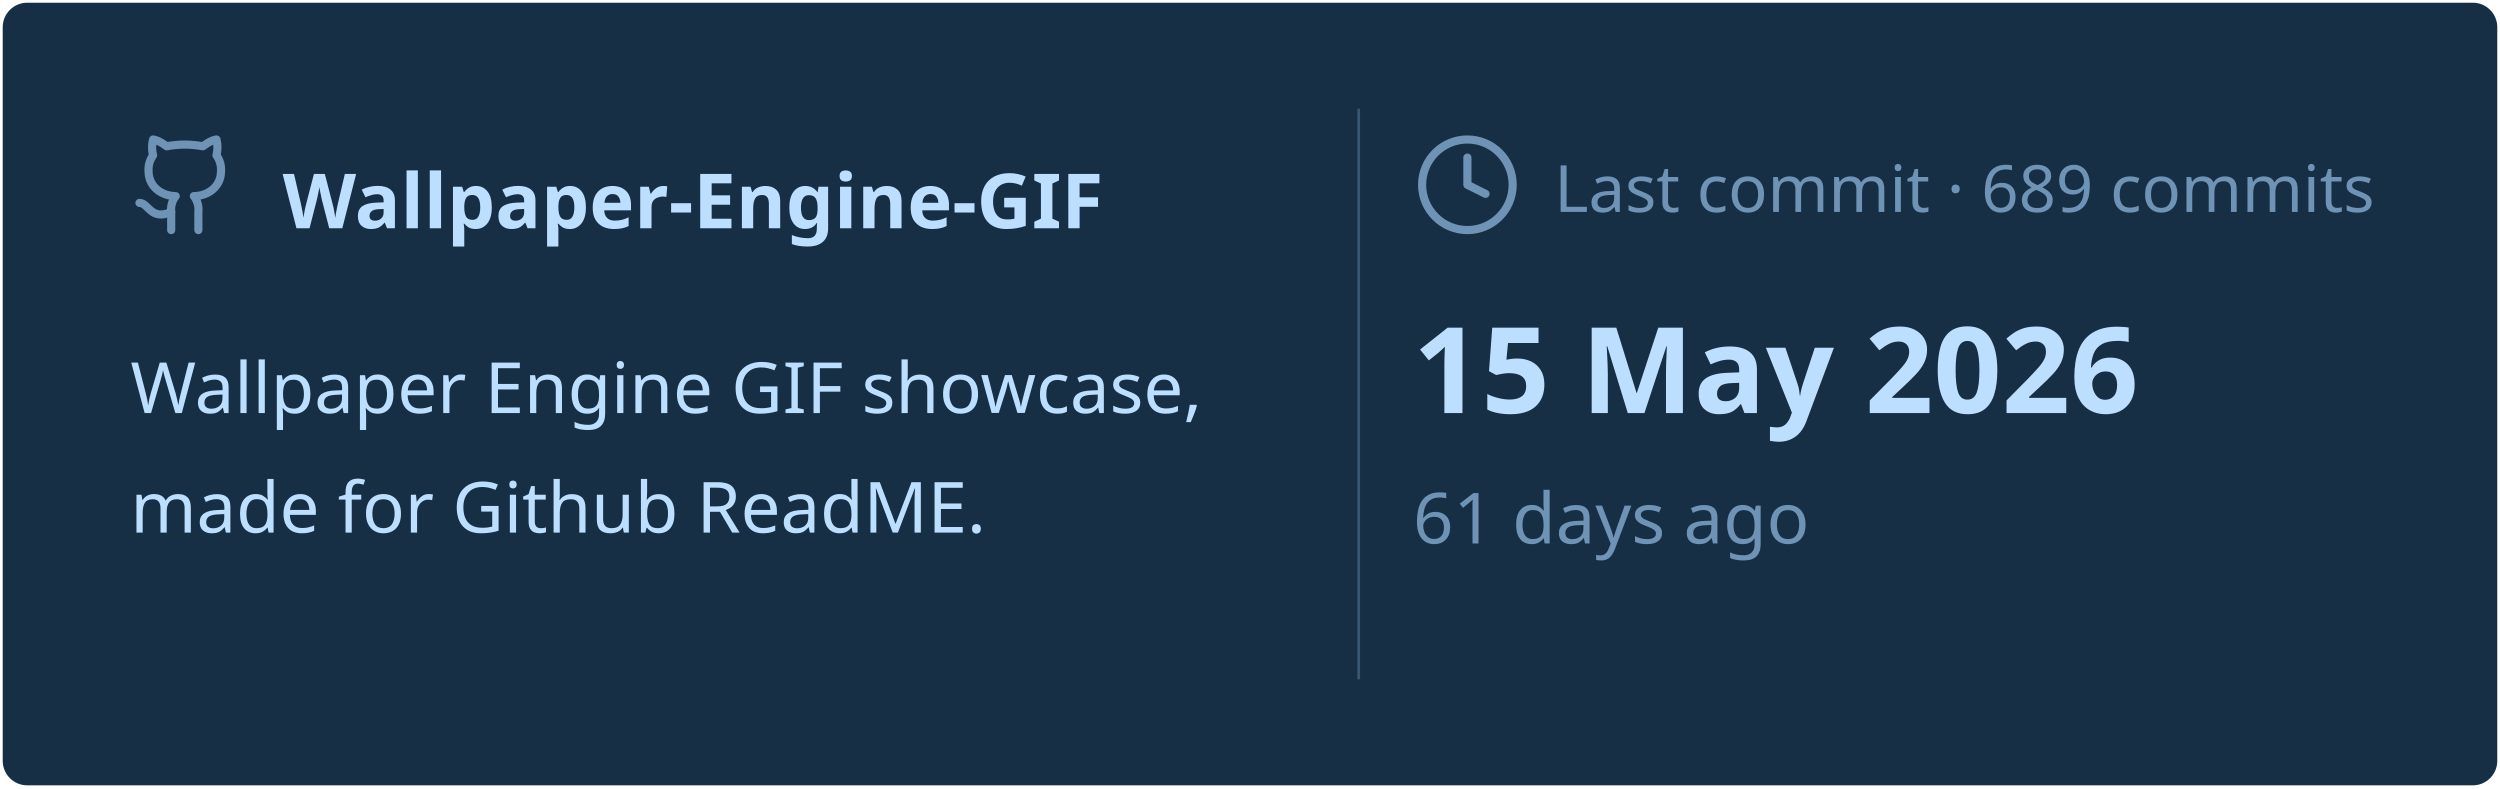
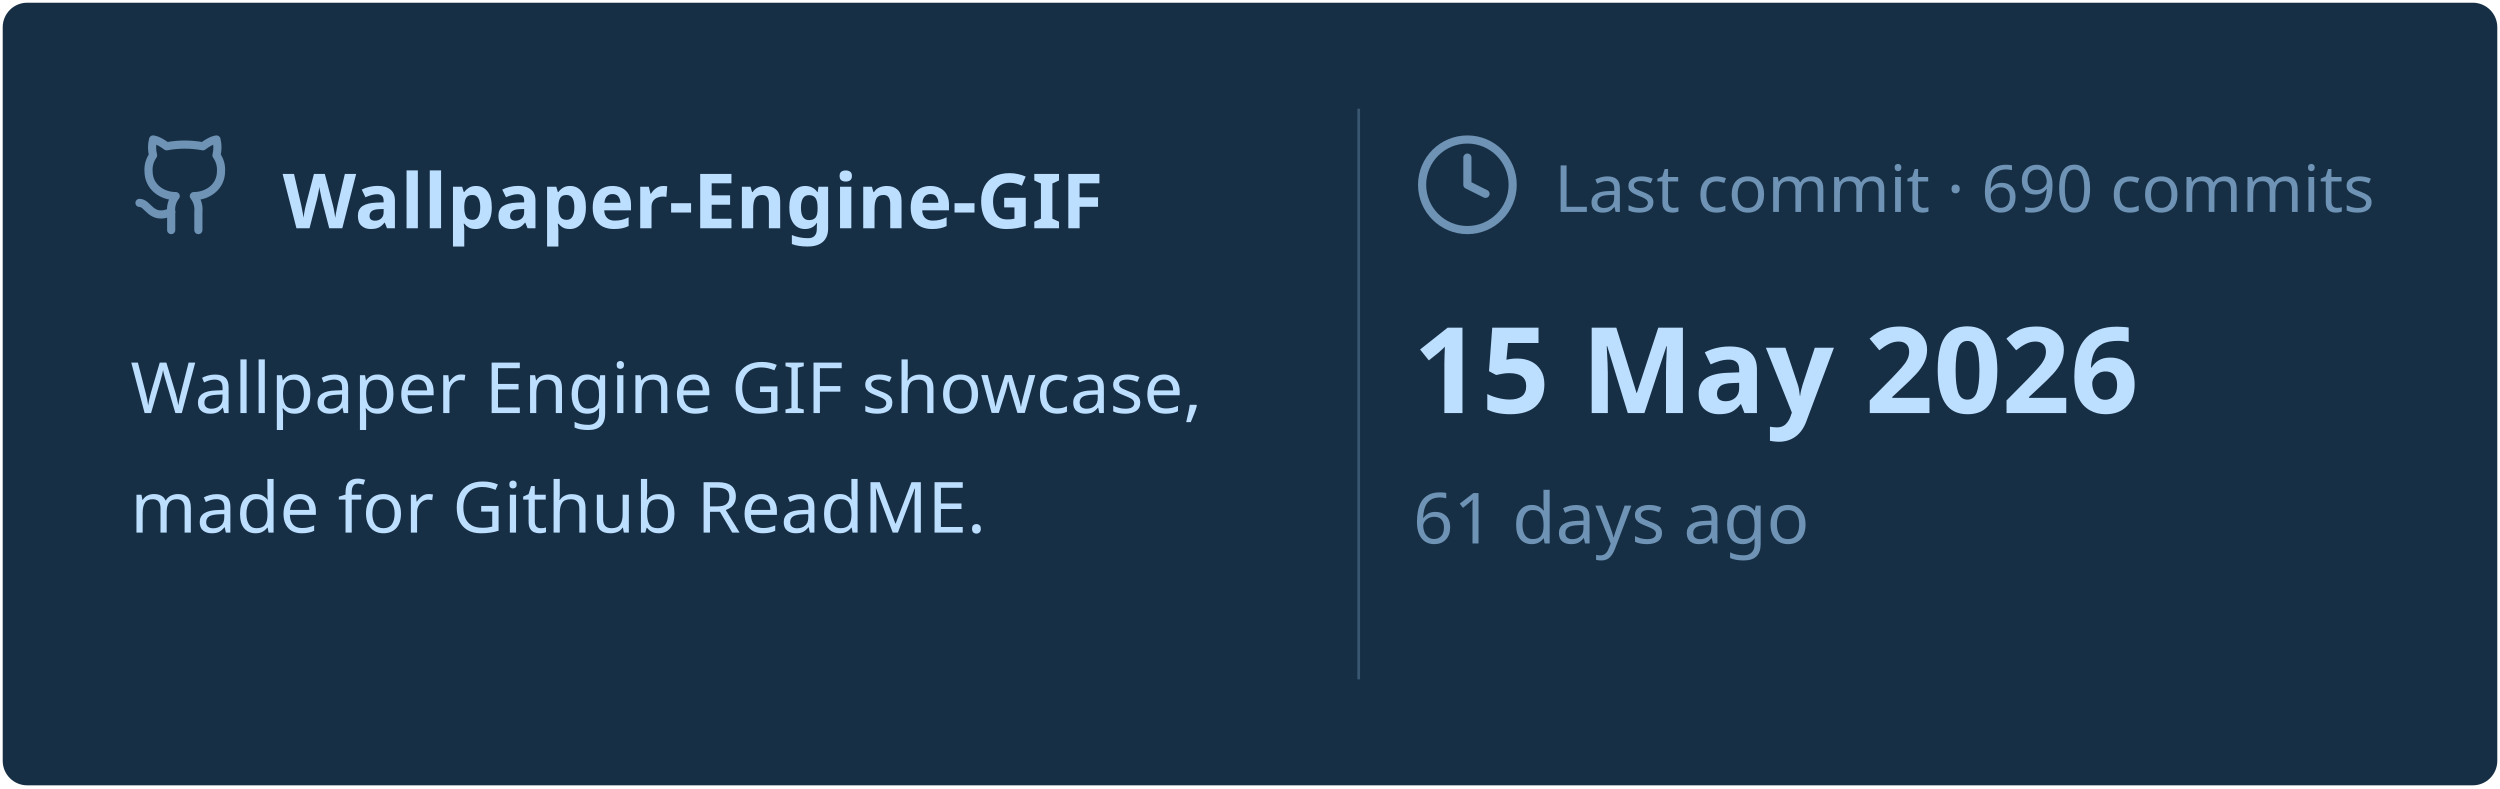
<svg xmlns="http://www.w3.org/2000/svg" viewBox="0 0 460 145" width="460px" height="145px">
  <rect stroke="#000000" stroke-opacity="0" fill="#172F45" rx="4.5" x="0.5" y="0.5" width="459" height="144" />
  <g transform="translate(24, 42)">
    <svg x="0" y="-18" width="20" height="20" viewBox="0 0 24 24" fill="none" stroke="#6E93B5" stroke-width="1.8" stroke-linecap="round" stroke-linejoin="round">
      <path d="M15 22v-4a4.8 4.8 0 0 0-1-3.5c3 0 6-2 6-5.5.08-1.25-.27-2.48-1-3.5.28-1.15.28-2.35 0-3.5 0 0-1 0-3 1.5-2.64-.5-5.36-.5-8 0C6 2 5 2 5 2c-.3 1.15-.3 2.35 0 3.5A5.403 5.403 0 0 0 4 9c0 3.5 3 5.5 6 5.5-.39.49-.68 1.05-.85 1.65-.17.6-.22 1.23-.15 1.85v4" />
      <path d="M9 18c-4.51 2-5-2-7-2" />
    </svg>
    <text x="28" y="0" font-family="&quot;Segoe UI&quot;, Ubuntu, sans-serif" font-size="14" font-weight="700" fill="#BDDFFF">Wallpaper-Engine-GIF</text>
  </g>
  <text x="24" y="76" font-family="&quot;Segoe UI&quot;, Ubuntu, sans-serif" font-size="13" font-weight="400" fill="#BDDFFF">Wallpaper Engine GIF showcase,</text>
  <text x="24" y="98" font-family="&quot;Segoe UI&quot;, Ubuntu, sans-serif" font-size="13" font-weight="400" fill="#BDDFFF">made for Github ReadME.</text>
  <line x1="250" y1="20" x2="250" y2="125" stroke="#6E93B5" stroke-width="0.5" stroke-opacity="0.4" />
  <svg x="260" y="24" width="20" height="20" viewBox="0 0 24 24" fill="none" stroke="#6E93B5" stroke-width="1.8" stroke-linecap="round" stroke-linejoin="round">
    <circle cx="12" cy="12" r="10" />
    <polyline points="12 6 12 12 16 14" />
  </svg>
-   <text x="286" y="39" font-family="&quot;Segoe UI&quot;, Ubuntu, sans-serif" font-size="12" font-weight="400" fill="#6E93B5">Last commit · 689 commits</text>
+   <text x="286" y="39" font-family="&quot;Segoe UI&quot;, Ubuntu, sans-serif" font-size="12" font-weight="400" fill="#6E93B5">Last commit · 690 commits</text>
  <text x="260" y="76" font-family="&quot;Segoe UI&quot;, Ubuntu, sans-serif" font-size="22" font-weight="700" fill="#BDDFFF">15 May 2026</text>
  <text x="260" y="100" font-family="&quot;Segoe UI&quot;, Ubuntu, sans-serif" font-size="13" font-weight="400" fill="#6E93B5">61 days ago</text>
</svg>
